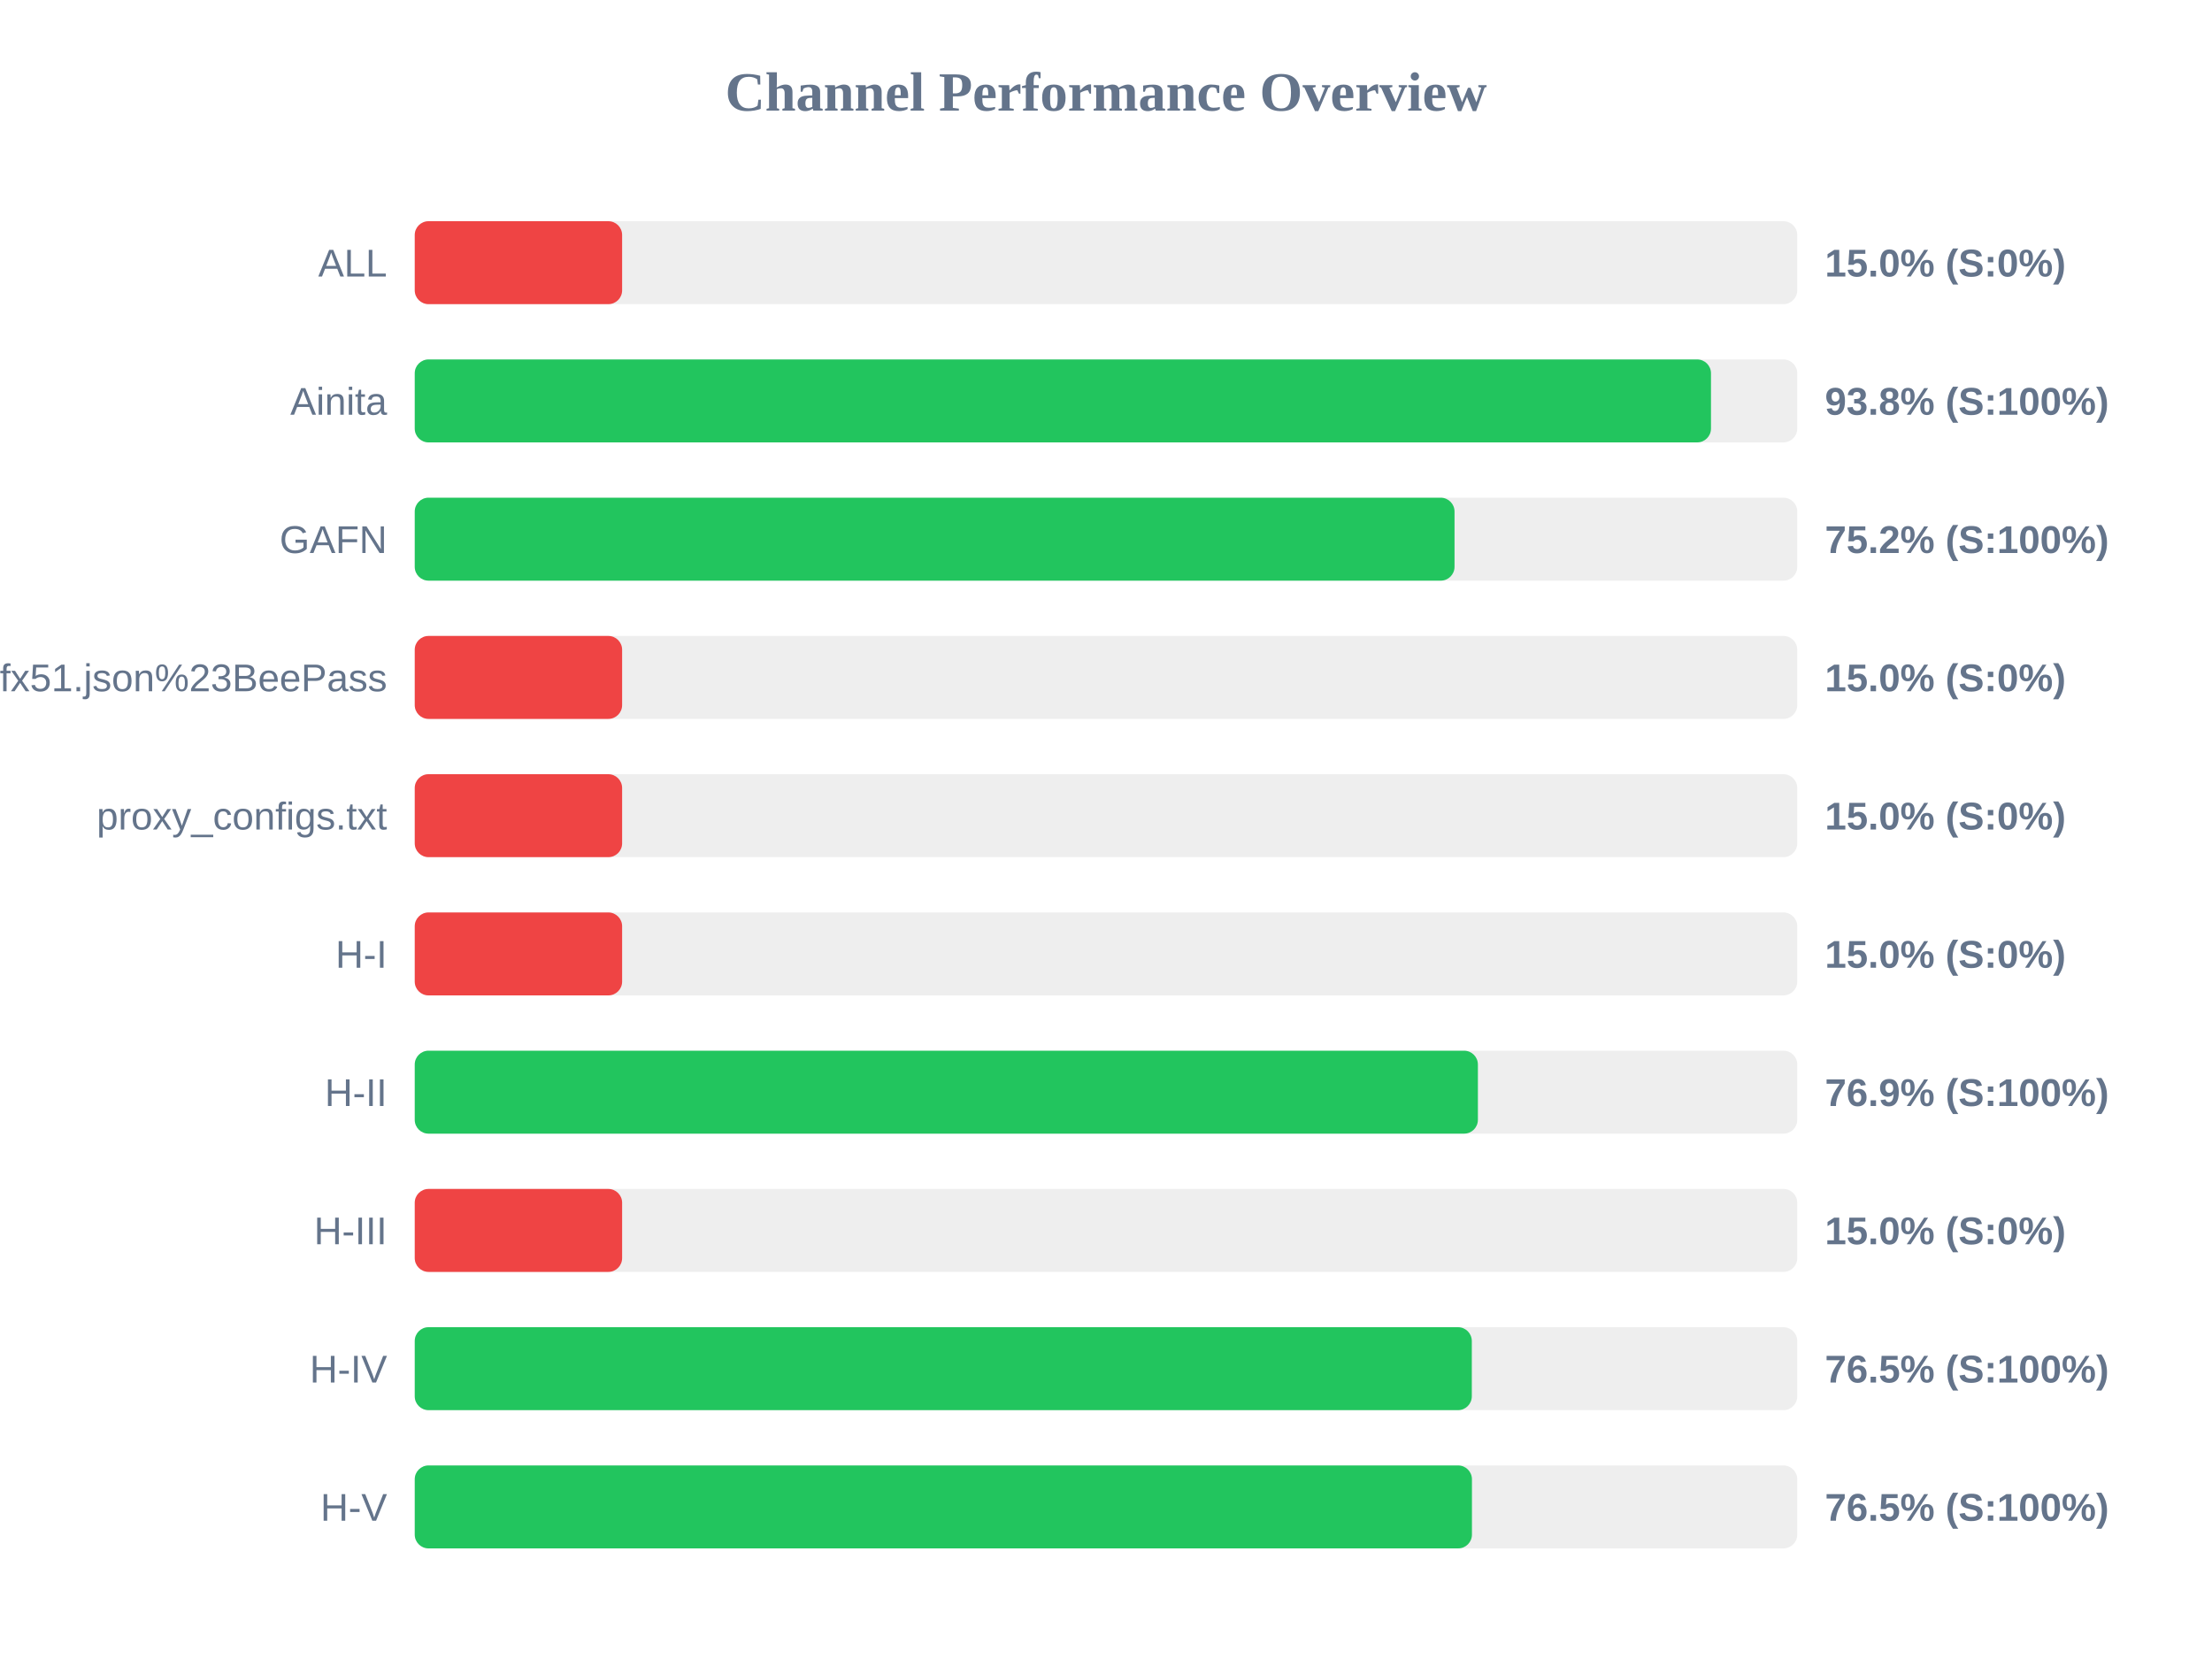
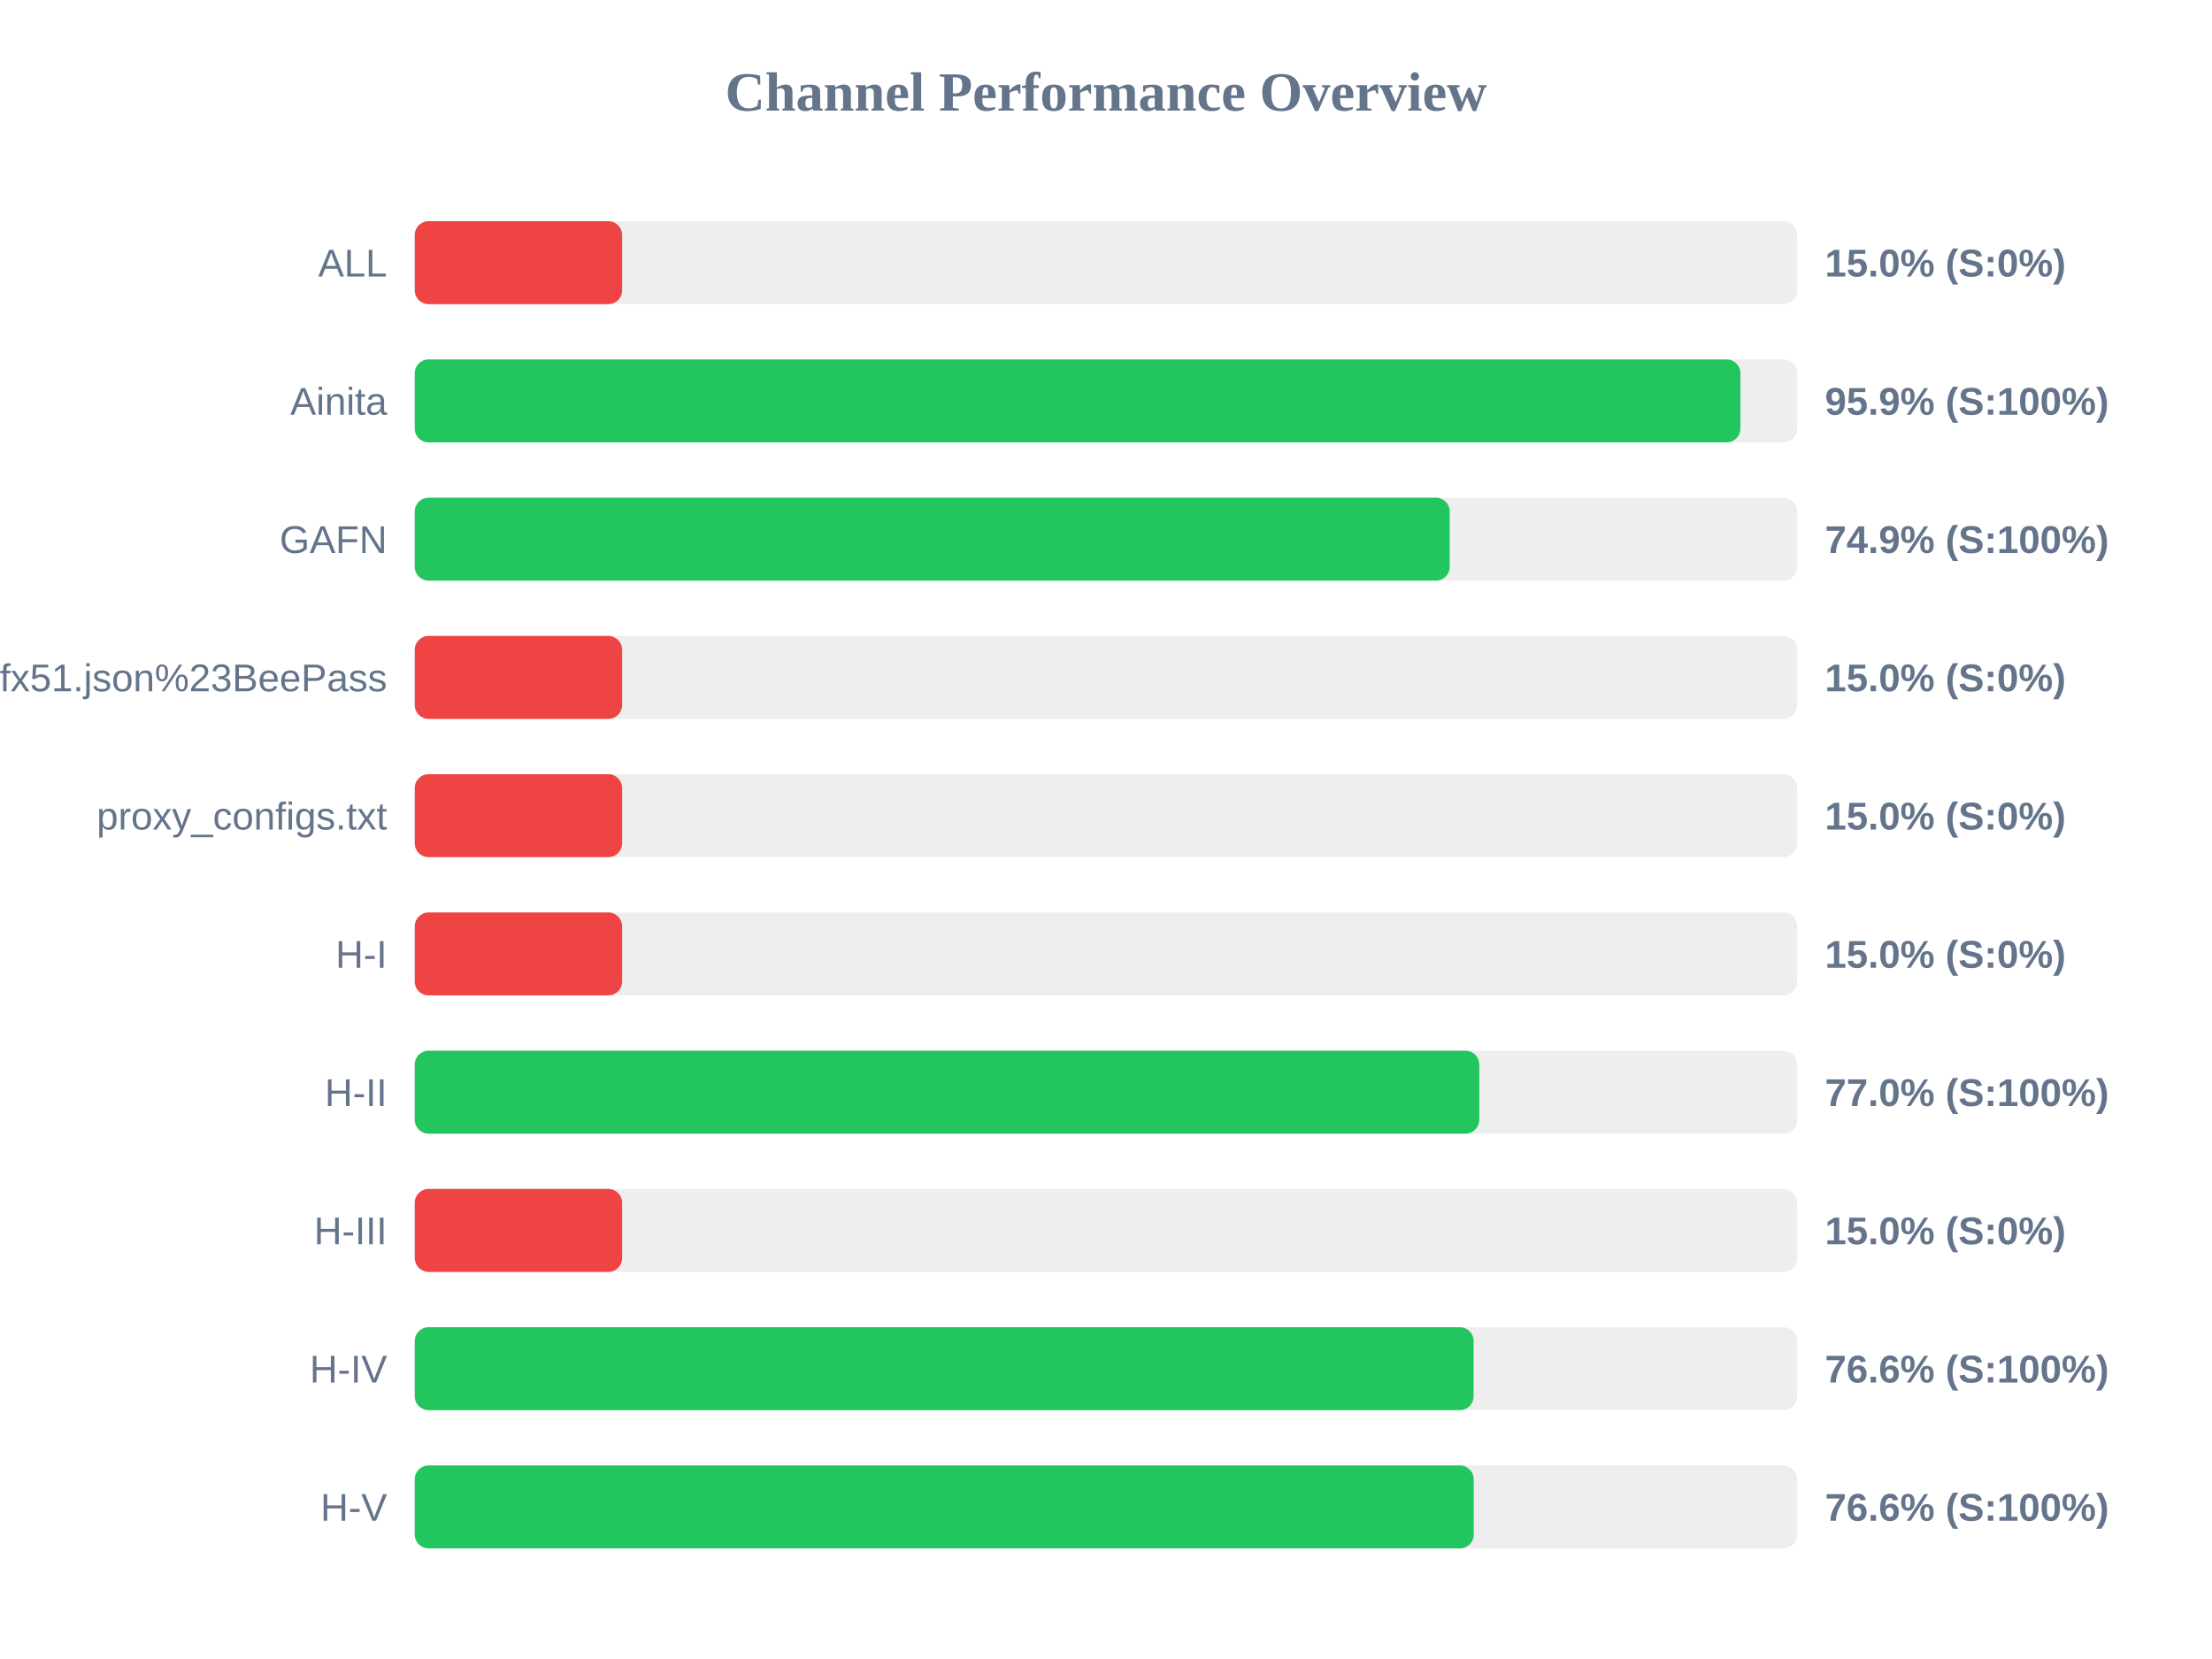
<svg xmlns="http://www.w3.org/2000/svg" width="800" height="600" version="1.1">
  <style>
        .row { font: 14px Arial; fill: #64748b; }
        .score { font: bold 14px Arial; fill: #64748b; }
    </style>
  <text x="400" y="40" text-anchor="middle" font-size="20px" font-weight="bold" fill="#64748b">Channel Performance Overview</text>
  <rect x="150" y="80" width="500" height="30" fill="#eee" rx="5" />
  <rect x="150" y="80" width="75.0" height="30" fill="#ef4444" rx="5" />
  <text x="140" y="100" text-anchor="end" class="row">ALL</text>
  <text x="660" y="100" text-anchor="start" class="score">15.0% (S:0%)</text>
  <rect x="150" y="130" width="500" height="30" fill="#eee" rx="5" />
-   <rect x="150" y="130" width="468.8" height="30" fill="#22c55e" rx="5" />
+   <rect x="150" y="130" width="479.45" height="30" fill="#22c55e" rx="5" />
  <text x="140" y="150" text-anchor="end" class="row">Ainita</text>
-   <text x="660" y="150" text-anchor="start" class="score">93.8% (S:100%)</text>
+   <text x="660" y="150" text-anchor="start" class="score">95.9% (S:100%)</text>
  <rect x="150" y="180" width="500" height="30" fill="#eee" rx="5" />
-   <rect x="150" y="180" width="376.05" height="30" fill="#22c55e" rx="5" />
+   <rect x="150" y="180" width="374.3" height="30" fill="#22c55e" rx="5" />
  <text x="140" y="200" text-anchor="end" class="row">GAFN</text>
-   <text x="660" y="200" text-anchor="start" class="score">75.2% (S:100%)</text>
+   <text x="660" y="200" text-anchor="start" class="score">74.9% (S:100%)</text>
  <rect x="150" y="230" width="500" height="30" fill="#eee" rx="5" />
  <rect x="150" y="230" width="75.0" height="30" fill="#ef4444" rx="5" />
  <text x="140" y="250" text-anchor="end" class="row">sub?s=ssconf%3A%2F%2Fs3.amazonaws.com%2Fbeedynconprd%2Fzf38bv6oxi1nv3wfkpmxyfl8yj5fargza3foantoalu16vznl0ckxx7bgf1ufx51.json%23BeePass</text>
  <text x="660" y="250" text-anchor="start" class="score">15.0% (S:0%)</text>
  <rect x="150" y="280" width="500" height="30" fill="#eee" rx="5" />
  <rect x="150" y="280" width="75.0" height="30" fill="#ef4444" rx="5" />
  <text x="140" y="300" text-anchor="end" class="row">proxy_configs.txt</text>
  <text x="660" y="300" text-anchor="start" class="score">15.0% (S:0%)</text>
  <rect x="150" y="330" width="500" height="30" fill="#eee" rx="5" />
  <rect x="150" y="330" width="75.0" height="30" fill="#ef4444" rx="5" />
  <text x="140" y="350" text-anchor="end" class="row">H-I</text>
  <text x="660" y="350" text-anchor="start" class="score">15.0% (S:0%)</text>
  <rect x="150" y="380" width="500" height="30" fill="#eee" rx="5" />
-   <rect x="150" y="380" width="384.5" height="30" fill="#22c55e" rx="5" />
+   <rect x="150" y="380" width="385.0" height="30" fill="#22c55e" rx="5" />
  <text x="140" y="400" text-anchor="end" class="row">H-II</text>
-   <text x="660" y="400" text-anchor="start" class="score">76.9% (S:100%)</text>
+   <text x="660" y="400" text-anchor="start" class="score">77.0% (S:100%)</text>
  <rect x="150" y="430" width="500" height="30" fill="#eee" rx="5" />
  <rect x="150" y="430" width="75.0" height="30" fill="#ef4444" rx="5" />
  <text x="140" y="450" text-anchor="end" class="row">H-III</text>
  <text x="660" y="450" text-anchor="start" class="score">15.0% (S:0%)</text>
  <rect x="150" y="480" width="500" height="30" fill="#eee" rx="5" />
-   <rect x="150" y="480" width="382.3" height="30" fill="#22c55e" rx="5" />
+   <rect x="150" y="480" width="382.95" height="30" fill="#22c55e" rx="5" />
  <text x="140" y="500" text-anchor="end" class="row">H-IV</text>
-   <text x="660" y="500" text-anchor="start" class="score">76.5% (S:100%)</text>
+   <text x="660" y="500" text-anchor="start" class="score">76.6% (S:100%)</text>
  <rect x="150" y="530" width="500" height="30" fill="#eee" rx="5" />
-   <rect x="150" y="530" width="382.35" height="30" fill="#22c55e" rx="5" />
+   <rect x="150" y="530" width="383.0" height="30" fill="#22c55e" rx="5" />
  <text x="140" y="550" text-anchor="end" class="row">H-V</text>
-   <text x="660" y="550" text-anchor="start" class="score">76.5% (S:100%)</text>
+   <text x="660" y="550" text-anchor="start" class="score">76.6% (S:100%)</text>
</svg>
